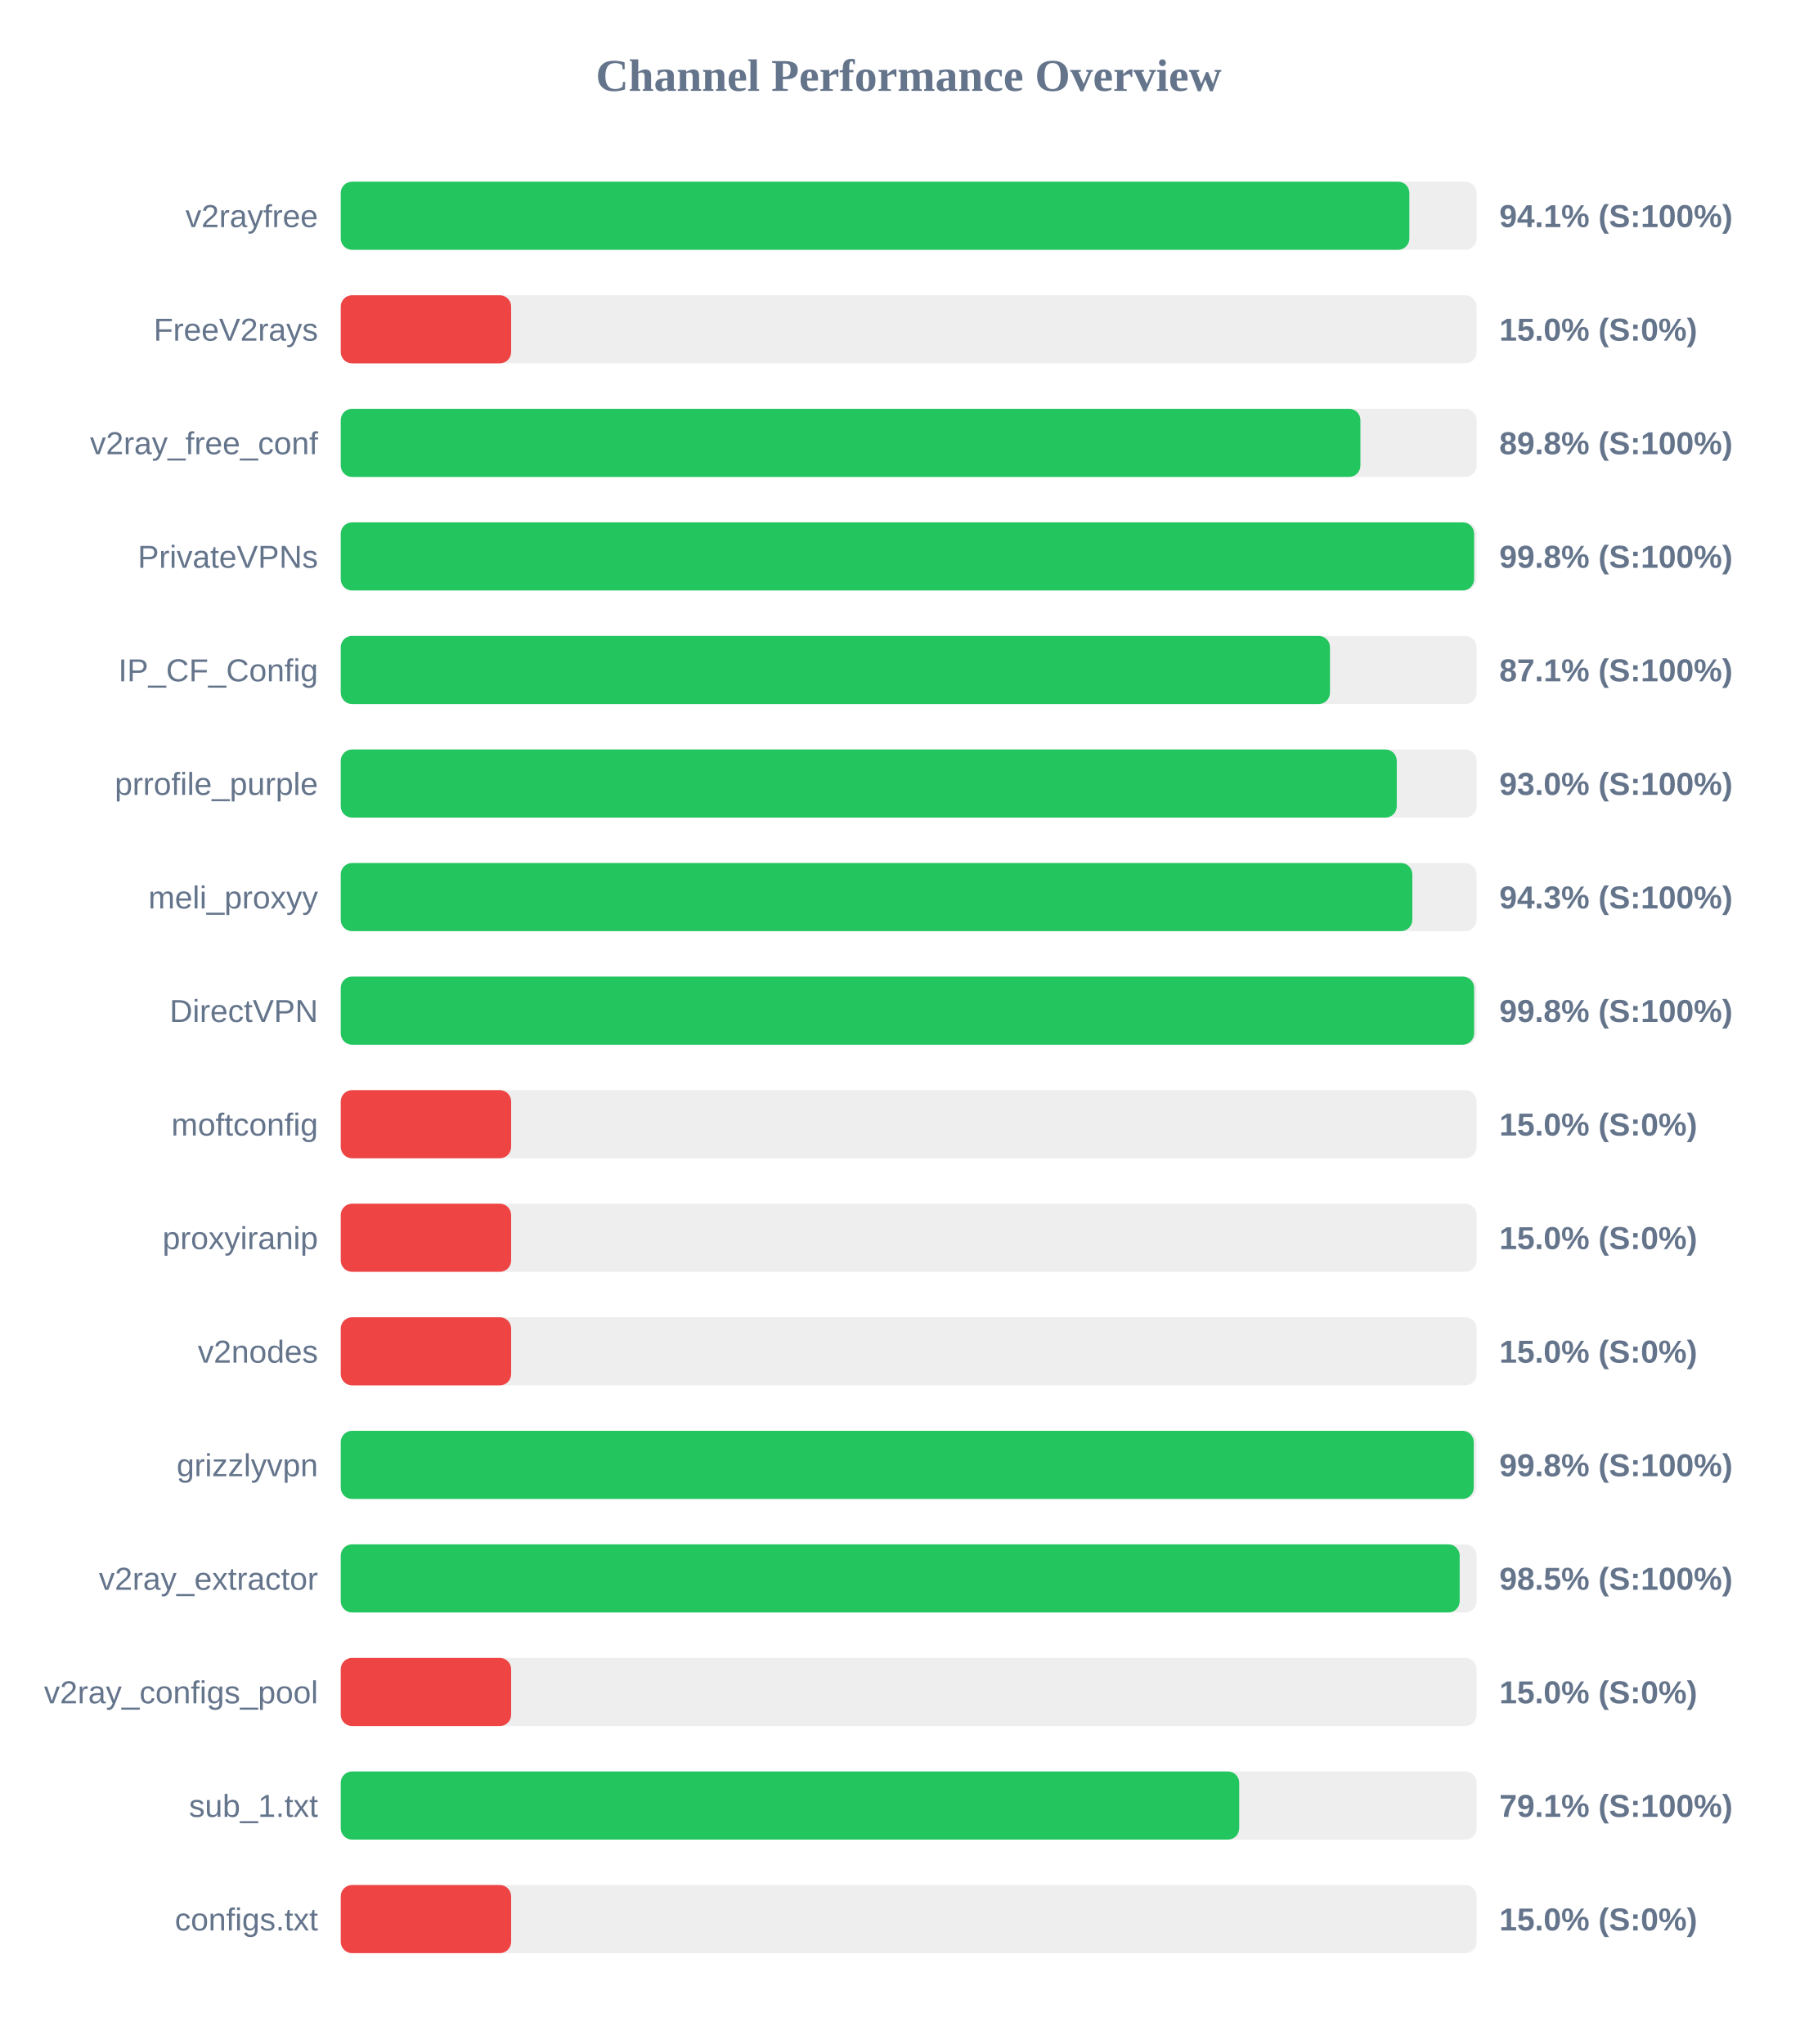
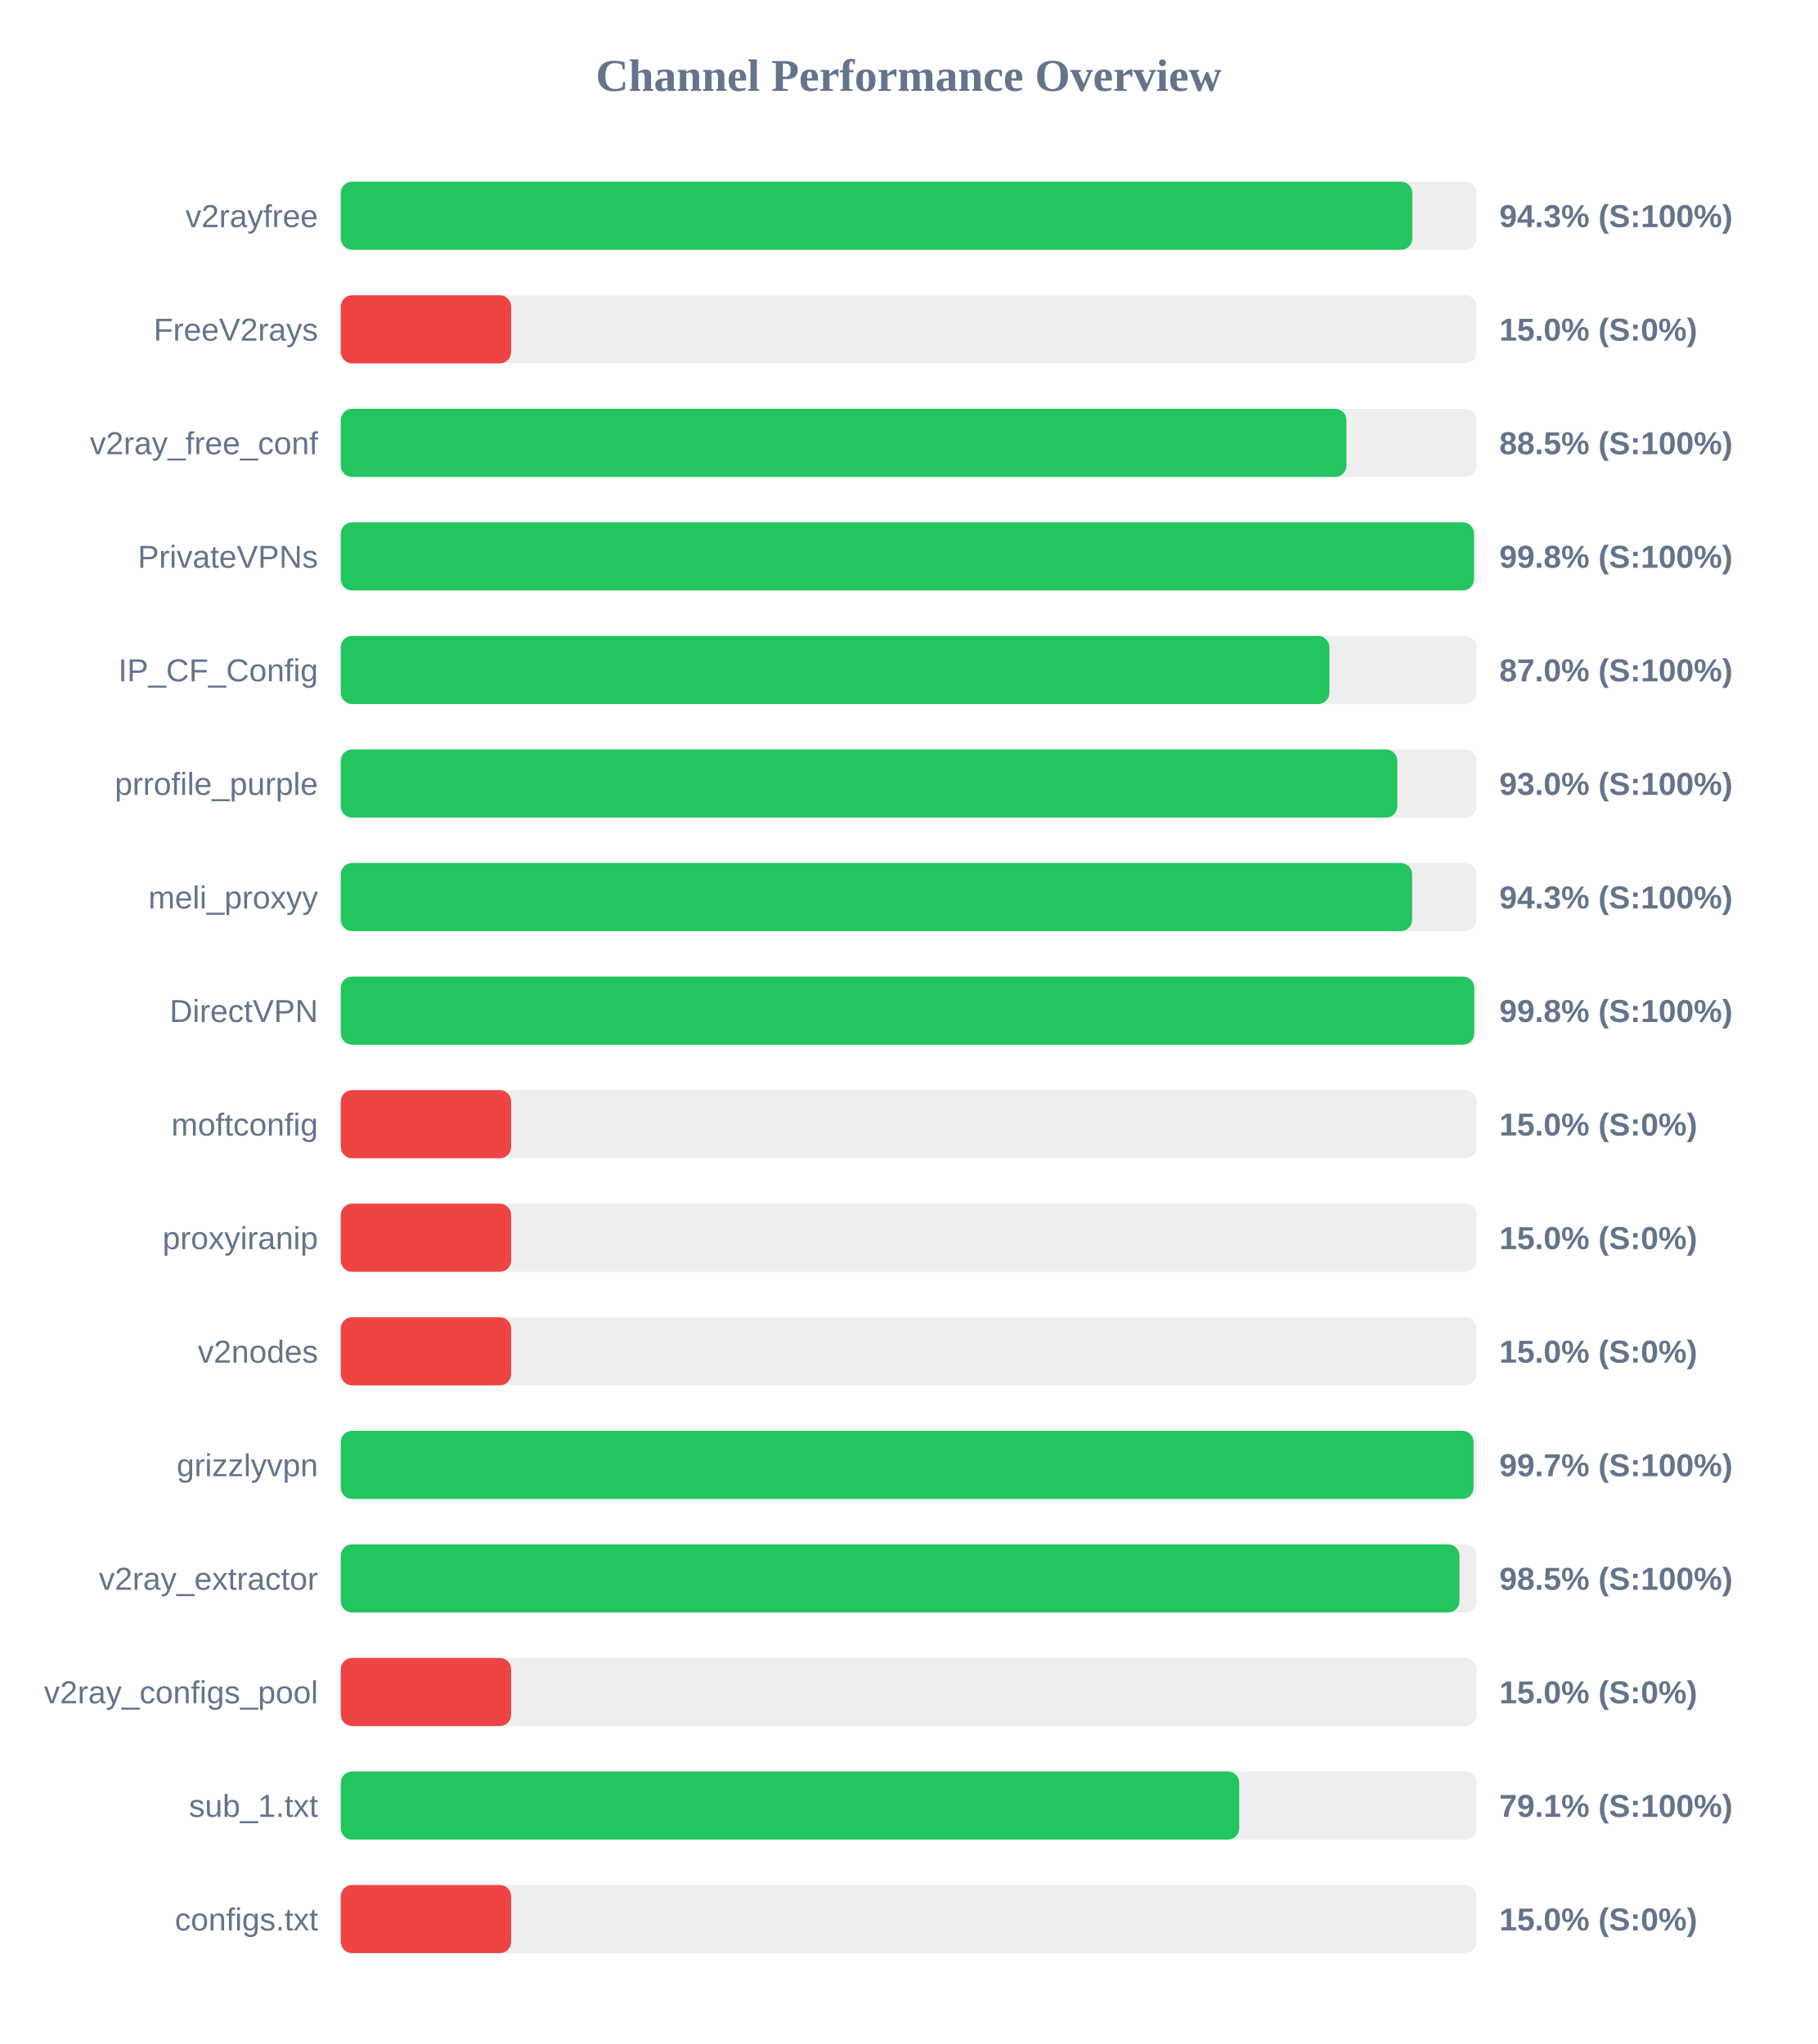
<svg xmlns="http://www.w3.org/2000/svg" width="800" height="900" version="1.1">
  <style>
        .row { font: 14px Arial; fill: #64748b; }
        .score { font: bold 14px Arial; fill: #64748b; }
    </style>
  <text x="400" y="40" text-anchor="middle" font-size="20px" font-weight="bold" fill="#64748b">Channel Performance Overview</text>
  <rect x="150" y="80" width="500" height="30" fill="#eee" rx="5" />
-   <rect x="150" y="80" width="470.4" height="30" fill="#22c55e" rx="5" />
+   <rect x="150" y="80" width="471.7" height="30" fill="#22c55e" rx="5" />
  <text x="140" y="100" text-anchor="end" class="row">v2rayfree</text>
-   <text x="660" y="100" text-anchor="start" class="score">94.1% (S:100%)</text>
+   <text x="660" y="100" text-anchor="start" class="score">94.3% (S:100%)</text>
  <rect x="150" y="130" width="500" height="30" fill="#eee" rx="5" />
  <rect x="150" y="130" width="75.0" height="30" fill="#ef4444" rx="5" />
  <text x="140" y="150" text-anchor="end" class="row">FreeV2rays</text>
  <text x="660" y="150" text-anchor="start" class="score">15.0% (S:0%)</text>
  <rect x="150" y="180" width="500" height="30" fill="#eee" rx="5" />
-   <rect x="150" y="180" width="448.85" height="30" fill="#22c55e" rx="5" />
+   <rect x="150" y="180" width="442.7" height="30" fill="#22c55e" rx="5" />
  <text x="140" y="200" text-anchor="end" class="row">v2ray_free_conf</text>
-   <text x="660" y="200" text-anchor="start" class="score">89.8% (S:100%)</text>
+   <text x="660" y="200" text-anchor="start" class="score">88.5% (S:100%)</text>
  <rect x="150" y="230" width="500" height="30" fill="#eee" rx="5" />
-   <rect x="150" y="230" width="498.9" height="30" fill="#22c55e" rx="5" />
+   <rect x="150" y="230" width="498.85" height="30" fill="#22c55e" rx="5" />
  <text x="140" y="250" text-anchor="end" class="row">PrivateVPNs</text>
  <text x="660" y="250" text-anchor="start" class="score">99.8% (S:100%)</text>
  <rect x="150" y="280" width="500" height="30" fill="#eee" rx="5" />
-   <rect x="150" y="280" width="435.45" height="30" fill="#22c55e" rx="5" />
+   <rect x="150" y="280" width="435.2" height="30" fill="#22c55e" rx="5" />
  <text x="140" y="300" text-anchor="end" class="row">IP_CF_Config</text>
-   <text x="660" y="300" text-anchor="start" class="score">87.1% (S:100%)</text>
+   <text x="660" y="300" text-anchor="start" class="score">87.0% (S:100%)</text>
  <rect x="150" y="330" width="500" height="30" fill="#eee" rx="5" />
-   <rect x="150" y="330" width="464.85" height="30" fill="#22c55e" rx="5" />
+   <rect x="150" y="330" width="465.1" height="30" fill="#22c55e" rx="5" />
  <text x="140" y="350" text-anchor="end" class="row">prrofile_purple</text>
  <text x="660" y="350" text-anchor="start" class="score">93.0% (S:100%)</text>
  <rect x="150" y="380" width="500" height="30" fill="#eee" rx="5" />
-   <rect x="150" y="380" width="471.7" height="30" fill="#22c55e" rx="5" />
+   <rect x="150" y="380" width="471.6" height="30" fill="#22c55e" rx="5" />
  <text x="140" y="400" text-anchor="end" class="row">meli_proxyy</text>
  <text x="660" y="400" text-anchor="start" class="score">94.3% (S:100%)</text>
  <rect x="150" y="430" width="500" height="30" fill="#eee" rx="5" />
-   <rect x="150" y="430" width="498.9" height="30" fill="#22c55e" rx="5" />
+   <rect x="150" y="430" width="498.95" height="30" fill="#22c55e" rx="5" />
  <text x="140" y="450" text-anchor="end" class="row">DirectVPN</text>
  <text x="660" y="450" text-anchor="start" class="score">99.8% (S:100%)</text>
  <rect x="150" y="480" width="500" height="30" fill="#eee" rx="5" />
  <rect x="150" y="480" width="75.0" height="30" fill="#ef4444" rx="5" />
  <text x="140" y="500" text-anchor="end" class="row">moftconfig</text>
  <text x="660" y="500" text-anchor="start" class="score">15.0% (S:0%)</text>
  <rect x="150" y="530" width="500" height="30" fill="#eee" rx="5" />
  <rect x="150" y="530" width="75.0" height="30" fill="#ef4444" rx="5" />
  <text x="140" y="550" text-anchor="end" class="row">proxyiranip</text>
  <text x="660" y="550" text-anchor="start" class="score">15.0% (S:0%)</text>
  <rect x="150" y="580" width="500" height="30" fill="#eee" rx="5" />
  <rect x="150" y="580" width="75.0" height="30" fill="#ef4444" rx="5" />
  <text x="140" y="600" text-anchor="end" class="row">v2nodes</text>
  <text x="660" y="600" text-anchor="start" class="score">15.0% (S:0%)</text>
  <rect x="150" y="630" width="500" height="30" fill="#eee" rx="5" />
-   <rect x="150" y="630" width="498.75" height="30" fill="#22c55e" rx="5" />
+   <rect x="150" y="630" width="498.65" height="30" fill="#22c55e" rx="5" />
  <text x="140" y="650" text-anchor="end" class="row">grizzlyvpn</text>
-   <text x="660" y="650" text-anchor="start" class="score">99.8% (S:100%)</text>
+   <text x="660" y="650" text-anchor="start" class="score">99.7% (S:100%)</text>
  <rect x="150" y="680" width="500" height="30" fill="#eee" rx="5" />
-   <rect x="150" y="680" width="492.55" height="30" fill="#22c55e" rx="5" />
+   <rect x="150" y="680" width="492.45" height="30" fill="#22c55e" rx="5" />
  <text x="140" y="700" text-anchor="end" class="row">v2ray_extractor</text>
  <text x="660" y="700" text-anchor="start" class="score">98.5% (S:100%)</text>
  <rect x="150" y="730" width="500" height="30" fill="#eee" rx="5" />
  <rect x="150" y="730" width="75.0" height="30" fill="#ef4444" rx="5" />
  <text x="140" y="750" text-anchor="end" class="row">v2ray_configs_pool</text>
  <text x="660" y="750" text-anchor="start" class="score">15.0% (S:0%)</text>
  <rect x="150" y="780" width="500" height="30" fill="#eee" rx="5" />
  <rect x="150" y="780" width="395.5" height="30" fill="#22c55e" rx="5" />
  <text x="140" y="800" text-anchor="end" class="row">sub_1.txt</text>
  <text x="660" y="800" text-anchor="start" class="score">79.1% (S:100%)</text>
  <rect x="150" y="830" width="500" height="30" fill="#eee" rx="5" />
  <rect x="150" y="830" width="75.0" height="30" fill="#ef4444" rx="5" />
  <text x="140" y="850" text-anchor="end" class="row">configs.txt</text>
  <text x="660" y="850" text-anchor="start" class="score">15.0% (S:0%)</text>
</svg>
